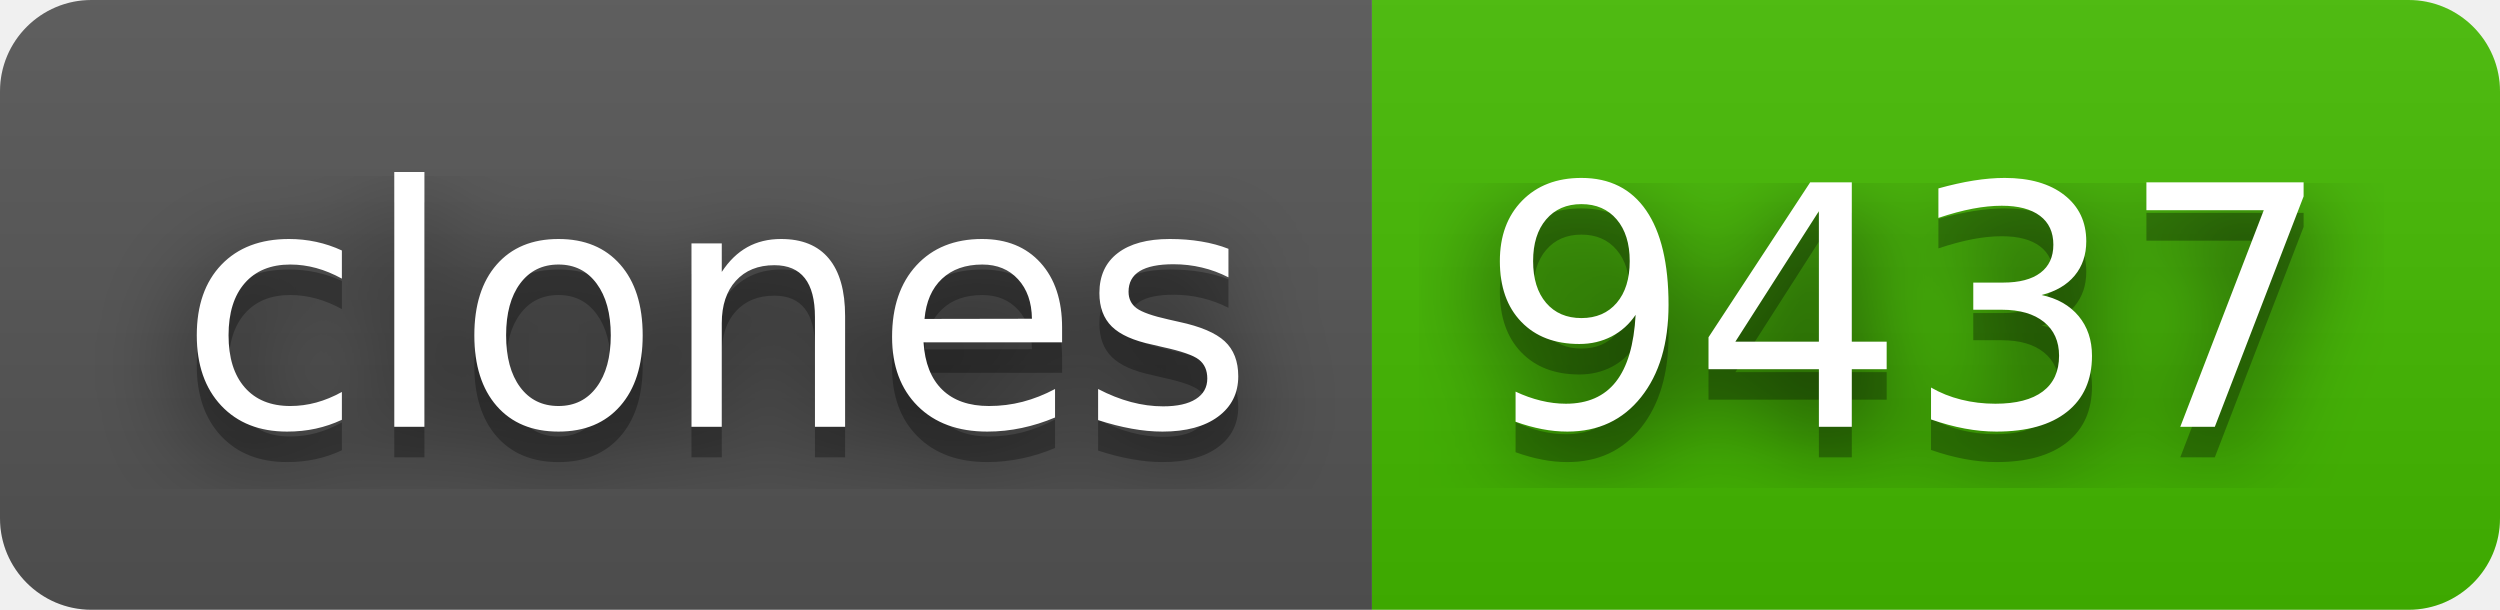
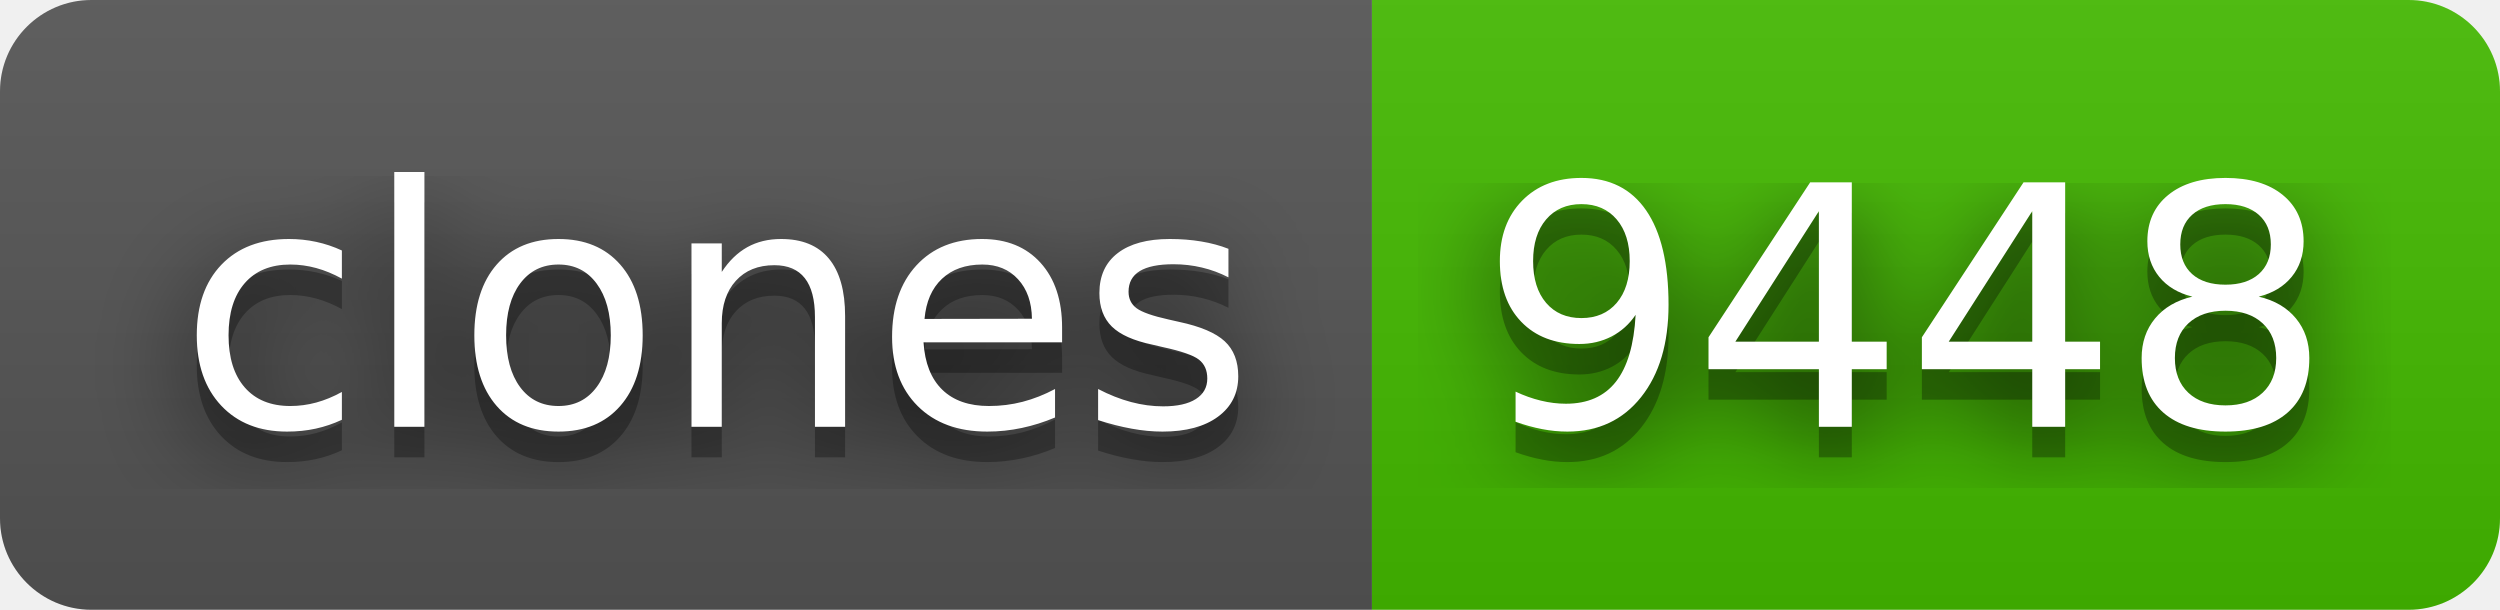
- <svg xmlns="http://www.w3.org/2000/svg" width="82" height="20" role="img" aria-label="clones: 9437">
+ <svg xmlns="http://www.w3.org/2000/svg" width="82" height="20" role="img" aria-label="clones: 9448">
  <filter id="blur">
    <feGaussianBlur stdDeviation="16" />
  </filter>
  <linearGradient id="s" x2="0" y2="100%">
    <stop offset="0" stop-color="#bbb" stop-opacity=".1" />
    <stop offset="1" stop-opacity=".1" />
  </linearGradient>
  <clipPath id="r">
    <rect width="82" height="20" rx="3" />
  </clipPath>
  <g clip-path="url(#r)">
    <rect width="45" height="20" fill="#555" />
    <rect x="45" width="37" height="20" fill="#4b0" />
    <rect width="82" height="20" fill="url(#s)" />
  </g>
  <g fill="#fff" text-anchor="middle" font-family="Verdana,Geneva,DejaVu Sans,sans-serif" text-rendering="geometricPrecision" font-size="110">
    <g transform="scale(.1)">
      <g aria-hidden="true" fill="#010101">
        <text x="235" y="150" fill-opacity=".8" filter="url(#blur)" textLength="350">clones</text>
        <text x="235" y="150" fill-opacity=".3" textLength="350">clones</text>
      </g>
      <text x="235" y="140" textLength="350">clones</text>
    </g>
    <g transform="scale(.1)">
      <g aria-hidden="true" fill="#010101">
-         <text x="625" y="150" fill-opacity=".8" filter="url(#blur)" textLength="270">9437</text>
-         <text x="625" y="150" fill-opacity=".3" textLength="270">9437</text>
+         <text x="625" y="150" fill-opacity=".8" filter="url(#blur)" textLength="270">9448</text>
+         <text x="625" y="150" fill-opacity=".3" textLength="270">9448</text>
      </g>
-       <text x="625" y="140" textLength="270">9437</text>
+       <text x="625" y="140" textLength="270">9448</text>
    </g>
  </g>
</svg>
